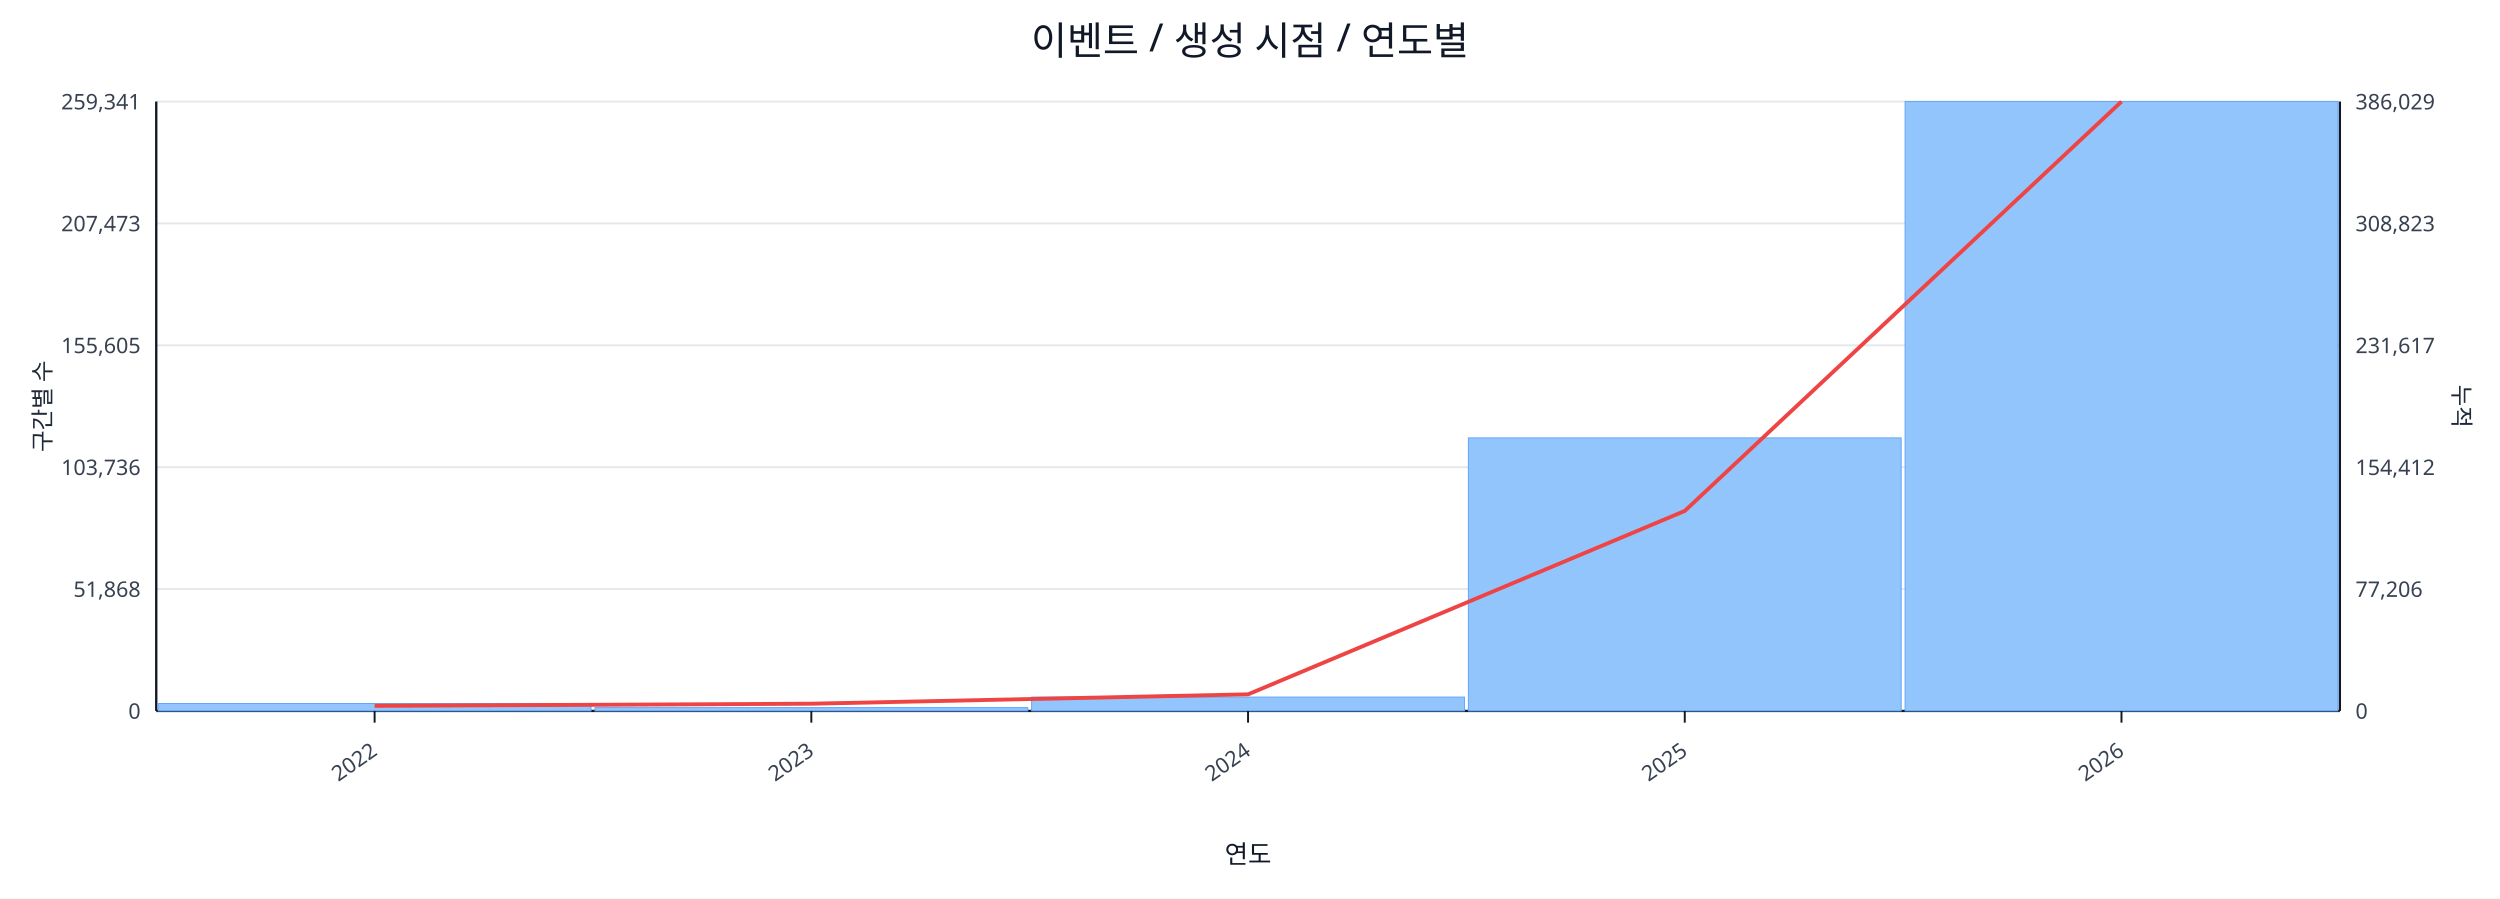
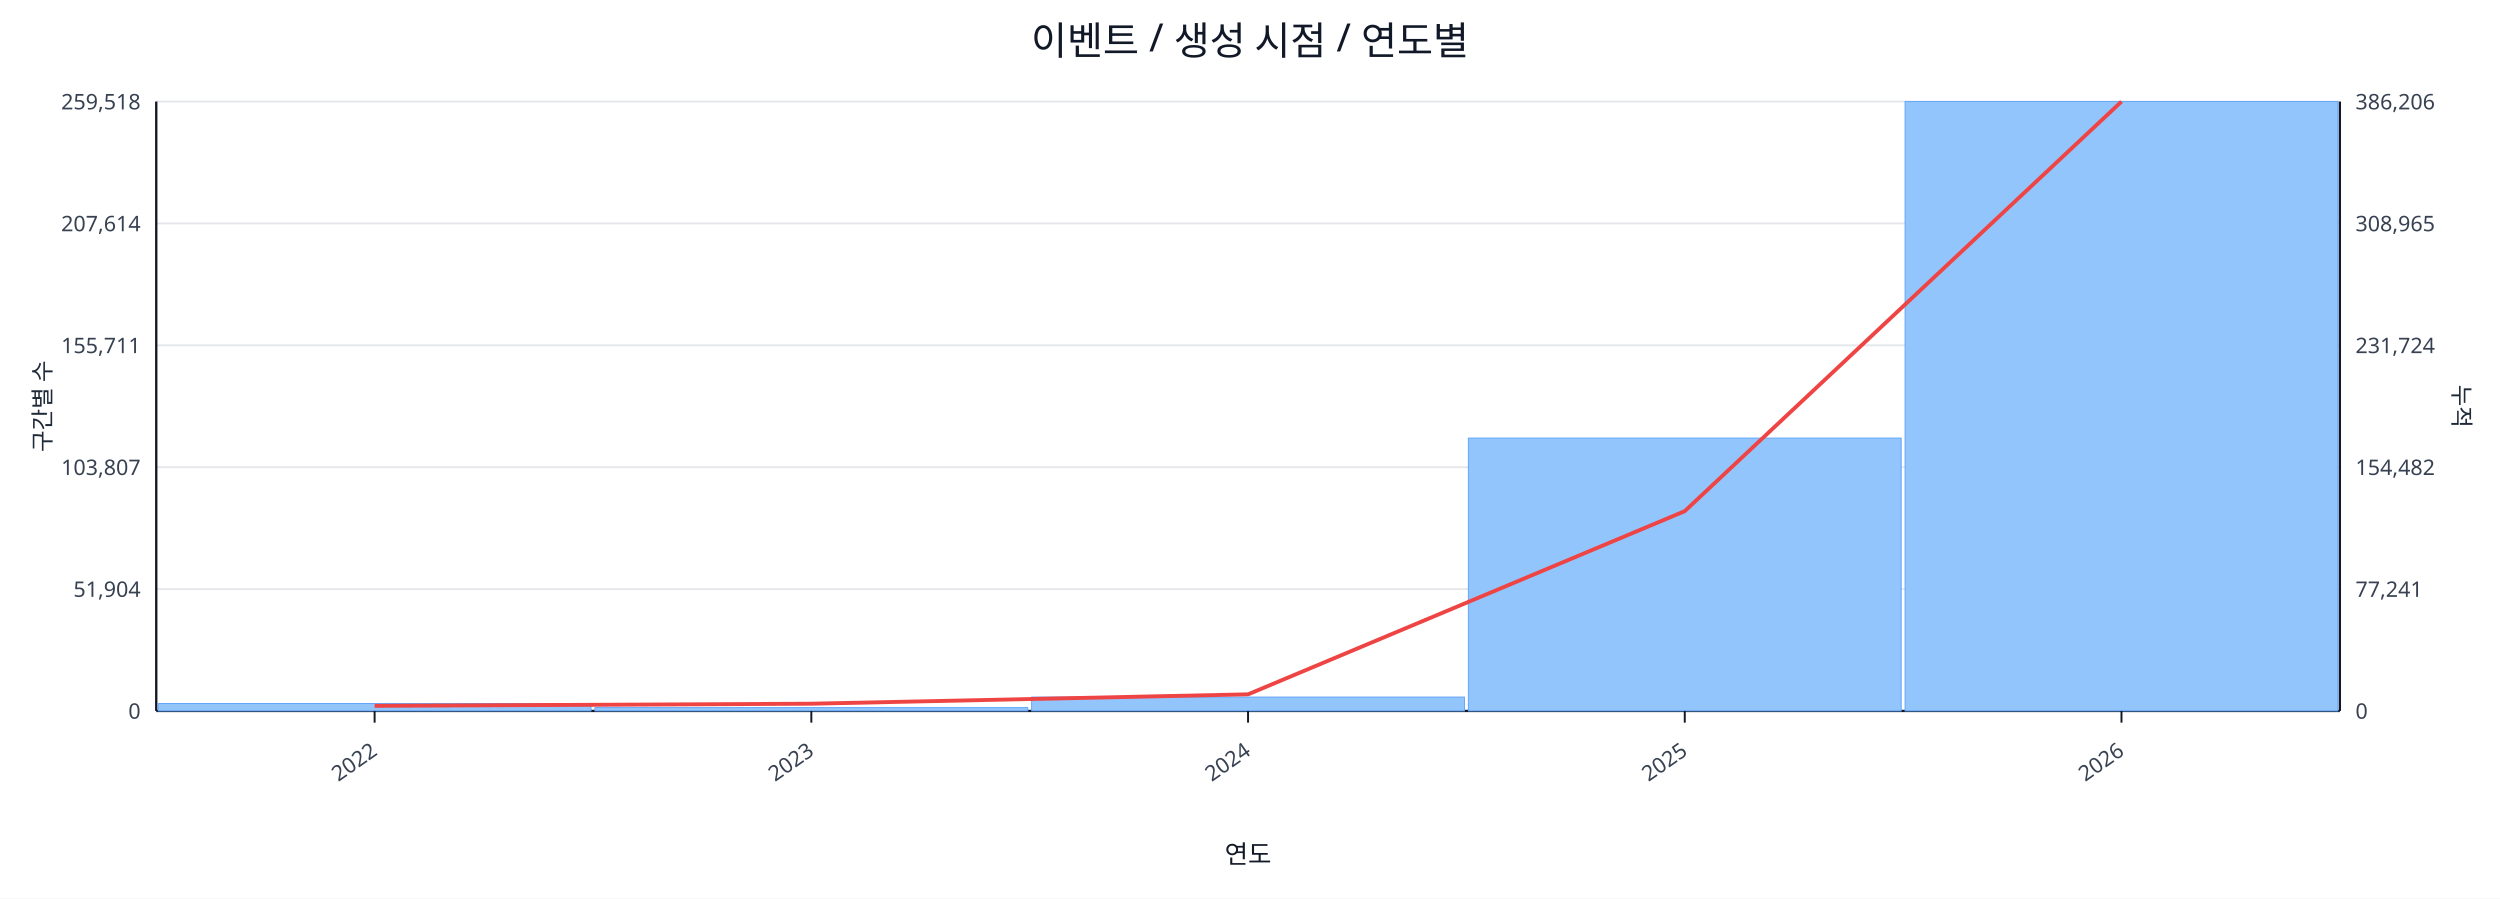
<svg xmlns="http://www.w3.org/2000/svg" width="1280" height="460" viewBox="0 0 1280 460">
  <rect x="0" y="0" width="100%" height="100%" fill="#ffffff" />
  <text x="640.0" y="28" font-size="20" text-anchor="middle" font-family="sans-serif" fill="#111827">이벤트 / 생성 시점 / 연도별</text>
  <line x1="80.0" y1="52.0" x2="1198.0" y2="52.0" stroke="#e5e7eb" stroke-width="1" />
-   <text x="72.0" y="56.0" font-size="11" text-anchor="end" font-family="sans-serif" fill="#374151">259,341</text>
-   <text x="1206.0" y="56.0" font-size="11" text-anchor="start" font-family="sans-serif" fill="#374151">386,029</text>
+   <text x="72.0" y="56.0" font-size="11" text-anchor="end" font-family="sans-serif" fill="#374151">259,518</text>
+   <text x="1206.0" y="56.0" font-size="11" text-anchor="start" font-family="sans-serif" fill="#374151">386,206</text>
  <line x1="80.0" y1="114.4" x2="1198.0" y2="114.4" stroke="#e5e7eb" stroke-width="1" />
-   <text x="72.0" y="118.4" font-size="11" text-anchor="end" font-family="sans-serif" fill="#374151">207,473</text>
-   <text x="1206.0" y="118.4" font-size="11" text-anchor="start" font-family="sans-serif" fill="#374151">308,823</text>
+   <text x="72.0" y="118.4" font-size="11" text-anchor="end" font-family="sans-serif" fill="#374151">207,614</text>
+   <text x="1206.0" y="118.4" font-size="11" text-anchor="start" font-family="sans-serif" fill="#374151">308,965</text>
  <line x1="80.0" y1="176.8" x2="1198.0" y2="176.8" stroke="#e5e7eb" stroke-width="1" />
-   <text x="72.0" y="180.8" font-size="11" text-anchor="end" font-family="sans-serif" fill="#374151">155,605</text>
-   <text x="1206.0" y="180.8" font-size="11" text-anchor="start" font-family="sans-serif" fill="#374151">231,617</text>
+   <text x="72.0" y="180.8" font-size="11" text-anchor="end" font-family="sans-serif" fill="#374151">155,711</text>
+   <text x="1206.0" y="180.8" font-size="11" text-anchor="start" font-family="sans-serif" fill="#374151">231,724</text>
  <line x1="80.0" y1="239.2" x2="1198.0" y2="239.2" stroke="#e5e7eb" stroke-width="1" />
-   <text x="72.0" y="243.2" font-size="11" text-anchor="end" font-family="sans-serif" fill="#374151">103,736</text>
-   <text x="1206.0" y="243.2" font-size="11" text-anchor="start" font-family="sans-serif" fill="#374151">154,412</text>
+   <text x="72.0" y="243.2" font-size="11" text-anchor="end" font-family="sans-serif" fill="#374151">103,807</text>
+   <text x="1206.0" y="243.2" font-size="11" text-anchor="start" font-family="sans-serif" fill="#374151">154,482</text>
  <line x1="80.0" y1="301.6" x2="1198.0" y2="301.6" stroke="#e5e7eb" stroke-width="1" />
-   <text x="72.0" y="305.6" font-size="11" text-anchor="end" font-family="sans-serif" fill="#374151">51,868</text>
-   <text x="1206.0" y="305.6" font-size="11" text-anchor="start" font-family="sans-serif" fill="#374151">77,206</text>
+   <text x="72.0" y="305.6" font-size="11" text-anchor="end" font-family="sans-serif" fill="#374151">51,904</text>
+   <text x="1206.0" y="305.6" font-size="11" text-anchor="start" font-family="sans-serif" fill="#374151">77,241</text>
  <line x1="80.0" y1="364.0" x2="1198.0" y2="364.0" stroke="#e5e7eb" stroke-width="1" />
  <text x="72.0" y="368.0" font-size="11" text-anchor="end" font-family="sans-serif" fill="#374151">0</text>
  <text x="1206.0" y="368.0" font-size="11" text-anchor="start" font-family="sans-serif" fill="#374151">0</text>
  <line x1="80.0" y1="364.0" x2="1198.0" y2="364.0" stroke="#111827" stroke-width="1.2" />
  <line x1="80.0" y1="52.0" x2="80.0" y2="364.0" stroke="#111827" stroke-width="1.2" />
  <line x1="1198.0" y1="52.0" x2="1198.0" y2="364.0" stroke="#111827" stroke-width="1.2" />
  <rect x="81.0" y="360.2" width="221.6" height="3.8" fill="#93c5fd" stroke="#60a5fa" stroke-width="0.5" />
  <rect x="304.6" y="362.3" width="221.6" height="1.7" fill="#93c5fd" stroke="#60a5fa" stroke-width="0.5" />
  <rect x="528.2" y="356.9" width="221.6" height="7.1" fill="#93c5fd" stroke="#60a5fa" stroke-width="0.5" />
-   <rect x="751.8" y="224.2" width="221.6" height="139.8" fill="#93c5fd" stroke="#60a5fa" stroke-width="0.5" />
+   <rect x="751.8" y="224.3" width="221.6" height="139.7" fill="#93c5fd" stroke="#60a5fa" stroke-width="0.5" />
  <rect x="975.4" y="52.0" width="221.6" height="312.0" fill="#93c5fd" stroke="#60a5fa" stroke-width="0.5" />
-   <polyline fill="none" stroke="#ef4444" stroke-width="2" points="191.8,361.4 415.4,360.3 639.0,355.5 862.6,261.6 1086.2,52.0" />
+   <polyline fill="none" stroke="#ef4444" stroke-width="2" points="191.8,361.4 415.4,360.3 639.0,355.5 862.6,261.7 1086.2,52.0" />
  <line x1="191.8" y1="364.0" x2="191.8" y2="370.0" stroke="#111827" stroke-width="1" />
  <text x="193.8" y="386.0" font-size="11" text-anchor="end" transform="rotate(-35 193.8 386.0)" font-family="sans-serif" fill="#374151">2022</text>
  <line x1="415.4" y1="364.0" x2="415.4" y2="370.0" stroke="#111827" stroke-width="1" />
  <text x="417.4" y="386.0" font-size="11" text-anchor="end" transform="rotate(-35 417.4 386.0)" font-family="sans-serif" fill="#374151">2023</text>
  <line x1="639.0" y1="364.0" x2="639.0" y2="370.0" stroke="#111827" stroke-width="1" />
  <text x="641.0" y="386.0" font-size="11" text-anchor="end" transform="rotate(-35 641.0 386.0)" font-family="sans-serif" fill="#374151">2024</text>
  <line x1="862.6" y1="364.0" x2="862.6" y2="370.0" stroke="#111827" stroke-width="1" />
  <text x="864.6" y="386.0" font-size="11" text-anchor="end" transform="rotate(-35 864.6 386.0)" font-family="sans-serif" fill="#374151">2025</text>
  <line x1="1086.2" y1="364.0" x2="1086.2" y2="370.0" stroke="#111827" stroke-width="1" />
  <text x="1088.2" y="386.0" font-size="11" text-anchor="end" transform="rotate(-35 1088.2 386.0)" font-family="sans-serif" fill="#374151">2026</text>
  <text x="26" y="208.0" font-size="12" transform="rotate(-90 26 208.0)" text-anchor="middle" font-family="sans-serif" fill="#1f2937">구간별 수</text>
  <text x="1256.0" y="208.0" font-size="12" transform="rotate(90 1256.0 208.0)" text-anchor="middle" font-family="sans-serif" fill="#1f2937">누적</text>
  <text x="639.0" y="442.0" font-size="13" text-anchor="middle" font-family="sans-serif" fill="#111827">연도</text>
</svg>
